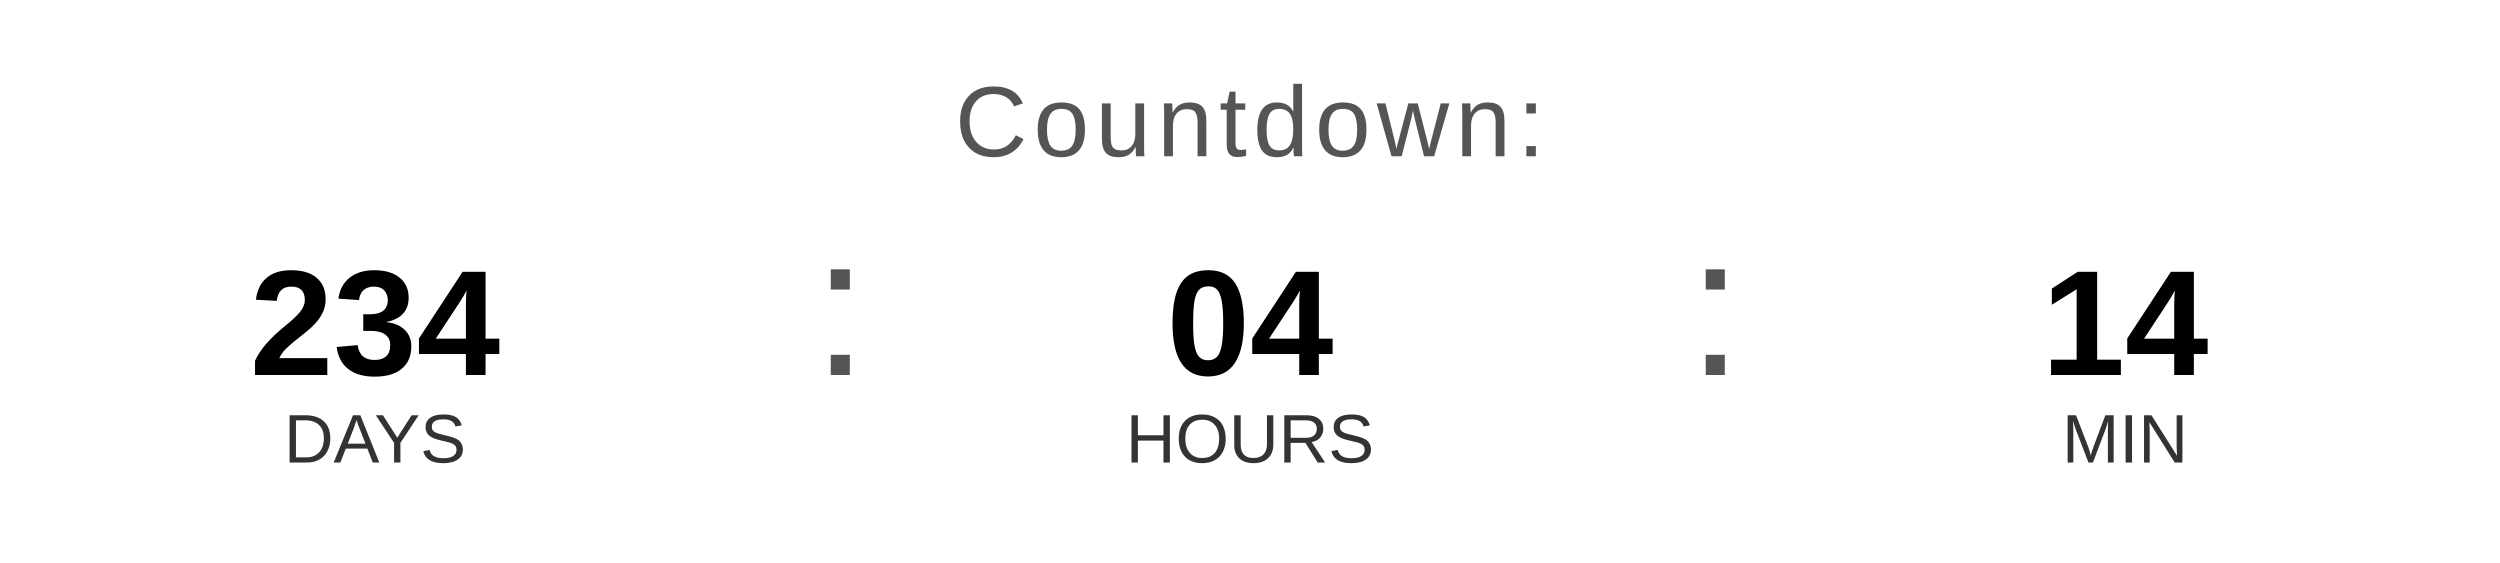
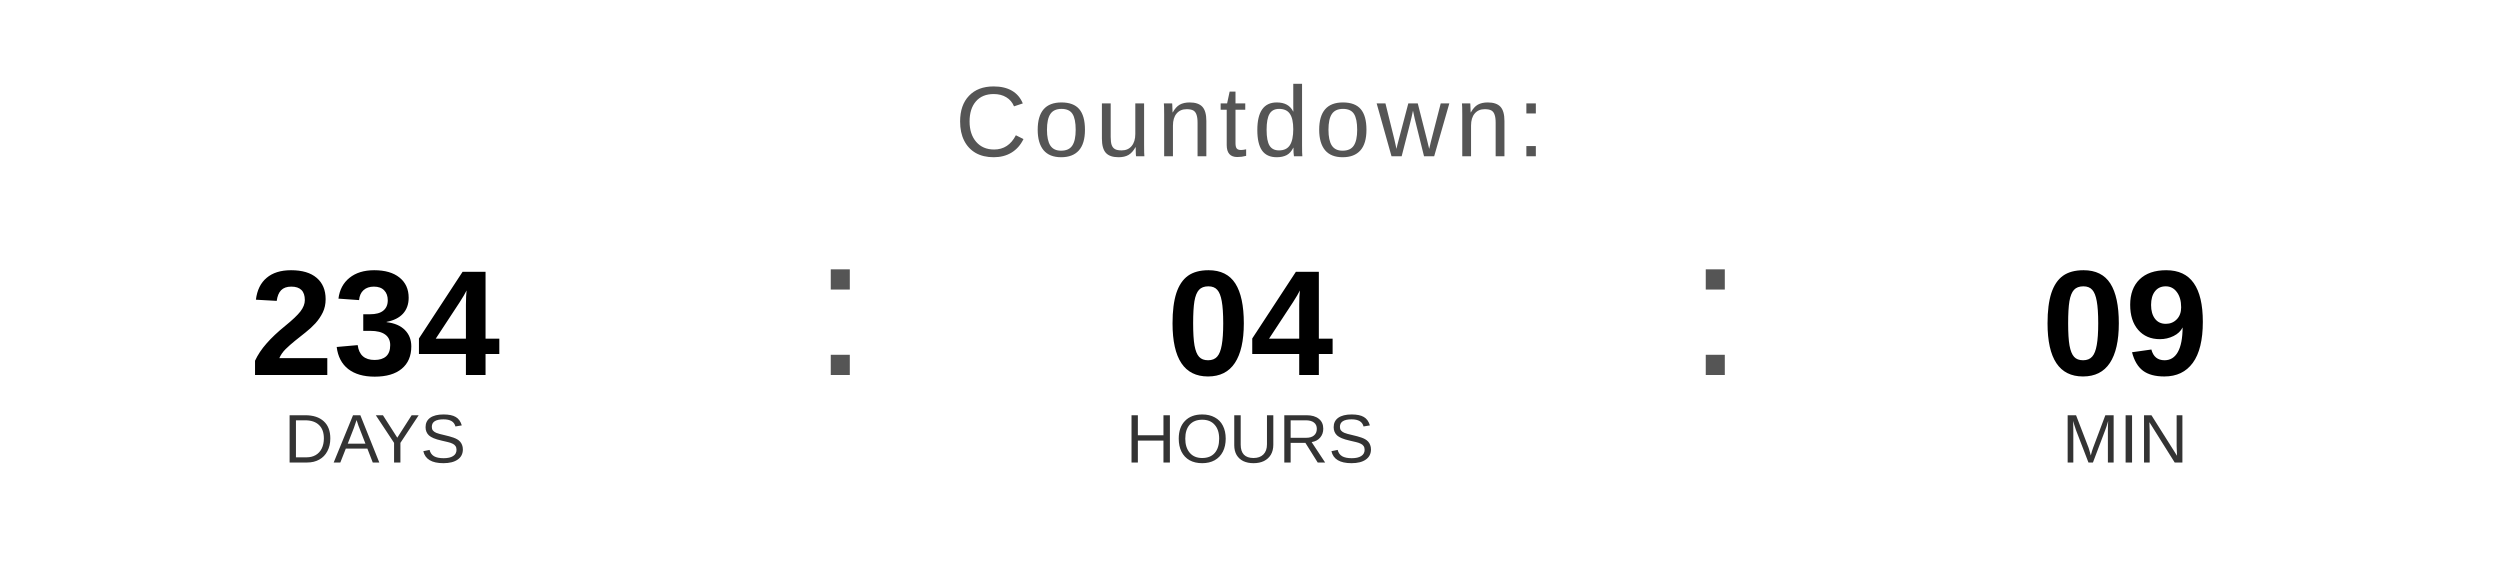
<svg xmlns="http://www.w3.org/2000/svg" width="400" height="90" viewBox="0 0 400 90">
  <text x="200" y="25" font-family="Arial, Helvetica, sans-serif" font-size="16" fill="#555555" text-anchor="middle" letter-spacing="1">
    Countdown:
  </text>
  <text x="60" y="60" font-family="Arial, Helvetica, sans-serif" font-size="24" font-weight="bold" fill="#000000" text-anchor="middle">234</text>
  <text x="60" y="74" font-family="Arial, Helvetica, sans-serif" font-size="11" fill="#333333" text-anchor="middle">DAYS</text>
  <text x="130" y="60" font-family="Arial, sans-serif" font-size="32" fill="#555555">:</text>
  <text x="200" y="60" font-family="Arial, Helvetica, sans-serif" font-size="24" font-weight="bold" fill="#000000" text-anchor="middle">04</text>
  <text x="200" y="74" font-family="Arial, Helvetica, sans-serif" font-size="11" fill="#333333" text-anchor="middle">HOURS</text>
  <text x="270" y="60" font-family="Arial, sans-serif" font-size="32" fill="#555555">:</text>
-   <text x="340" y="60" font-family="Arial, Helvetica, sans-serif" font-size="24" font-weight="bold" fill="#000000" text-anchor="middle">14</text>
+   <text x="340" y="60" font-family="Arial, Helvetica, sans-serif" font-size="24" font-weight="bold" fill="#000000" text-anchor="middle">09</text>
  <text x="340" y="74" font-family="Arial, Helvetica, sans-serif" font-size="11" fill="#333333" text-anchor="middle">MIN</text>
</svg>
